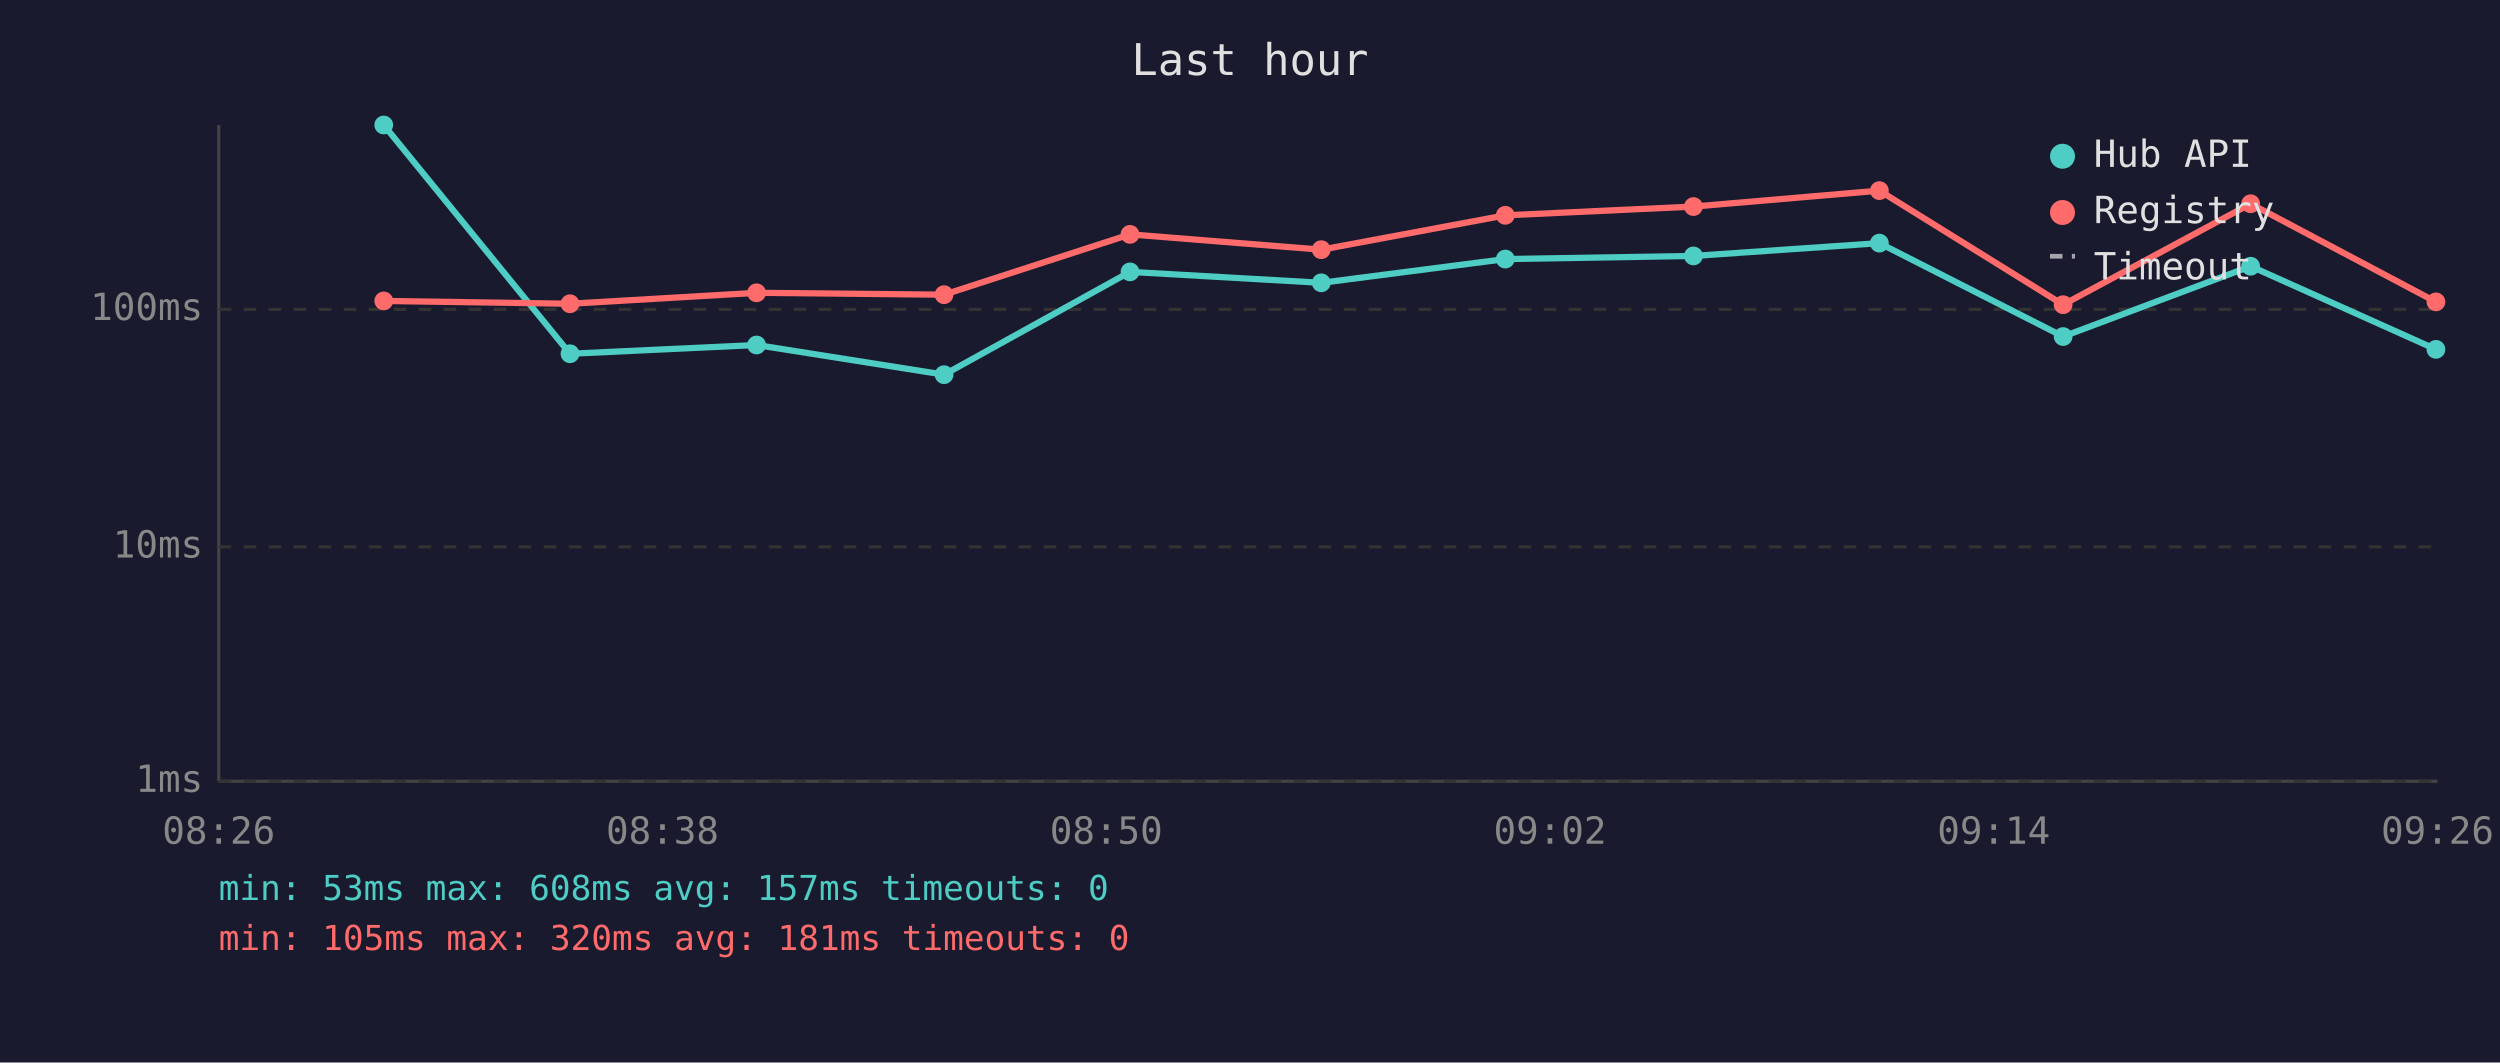
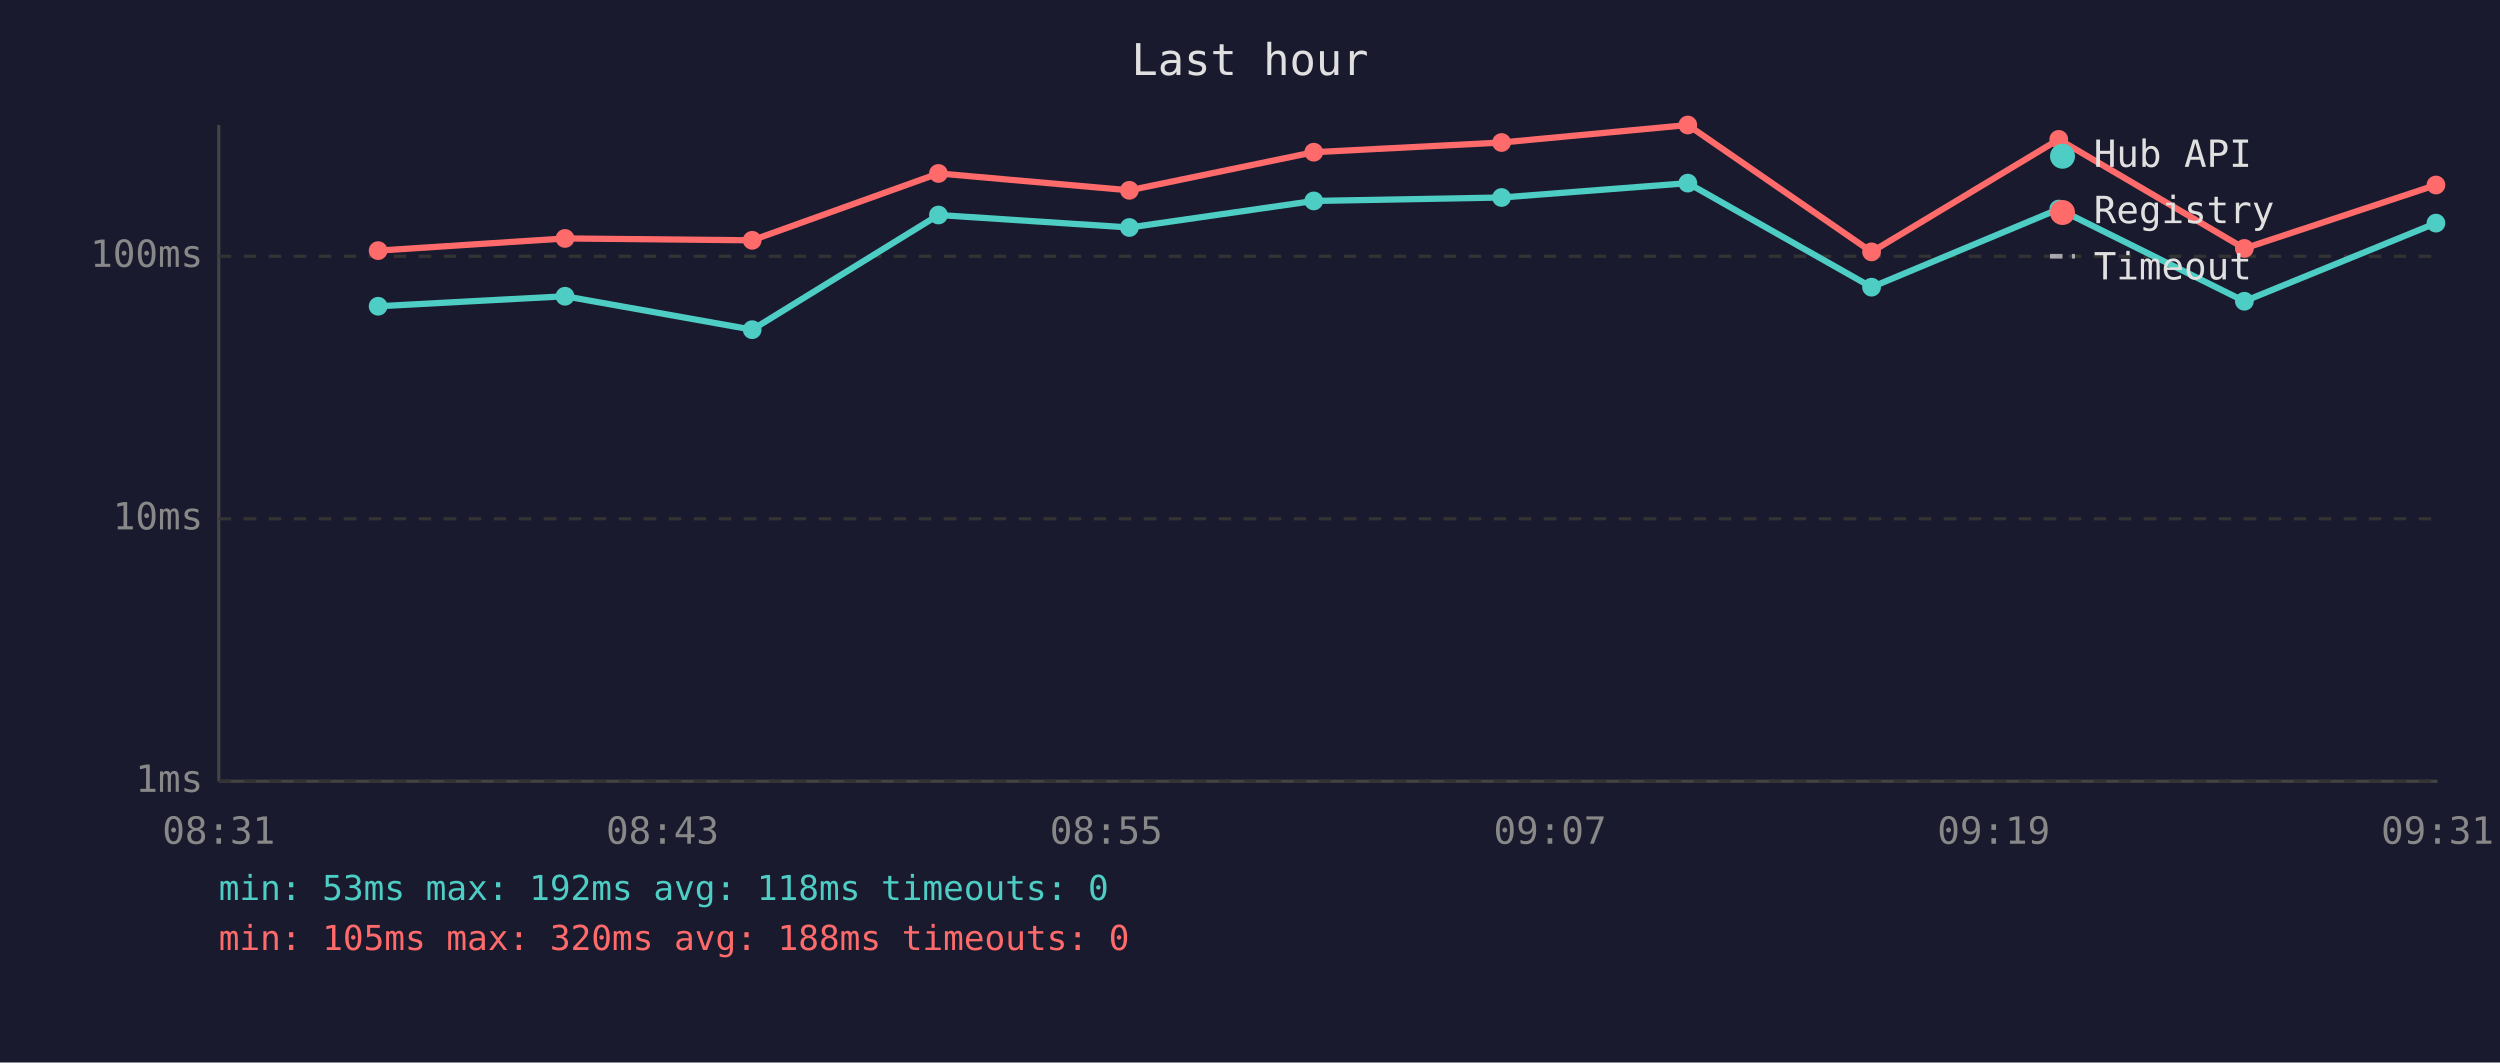
<svg xmlns="http://www.w3.org/2000/svg" viewBox="0 0 800 340" font-family="monospace" font-size="12">
  <rect width="800" height="340" fill="#1a1a2e" />
  <text x="400" y="24" fill="#e0e0e0" font-size="14" text-anchor="middle">Last hour</text>
  <line x1="70" y1="40" x2="70" y2="250" stroke="#444" stroke-width="1" />
  <line x1="70" y1="250" x2="780" y2="250" stroke="#444" stroke-width="1" />
  <line x1="70" y1="250" x2="780" y2="250" stroke="#333" stroke-width="1" stroke-dasharray="4" />
  <text x="65" y="250" fill="#888" text-anchor="end" dominant-baseline="middle">1ms</text>
-   <line x1="70" y1="175" x2="780" y2="175" stroke="#333" stroke-width="1" stroke-dasharray="4" />
-   <text x="65" y="175" fill="#888" text-anchor="end" dominant-baseline="middle">10ms</text>
-   <line x1="70" y1="99" x2="780" y2="99" stroke="#333" stroke-width="1" stroke-dasharray="4" />
-   <text x="65" y="99" fill="#888" text-anchor="end" dominant-baseline="middle">100ms</text>
-   <text x="70" y="270" fill="#888" text-anchor="middle">08:26</text>
-   <text x="212" y="270" fill="#888" text-anchor="middle">08:38</text>
-   <text x="354" y="270" fill="#888" text-anchor="middle">08:50</text>
-   <text x="496" y="270" fill="#888" text-anchor="middle">09:02</text>
-   <text x="638" y="270" fill="#888" text-anchor="middle">09:14</text>
-   <text x="780" y="270" fill="#888" text-anchor="middle">09:26</text>
-   <polyline points="122.8,40.0 182.4,113.2 242.1,110.4 302.1,119.9 361.6,87.0 422.8,90.5 481.7,82.9 541.9,81.9 601.4,77.8 660.2,107.7 720.2,85.2 779.5,111.8" fill="none" stroke="#4ecdc4" stroke-width="2" opacity="1" />
-   <circle cx="122.8" cy="40.0" r="3" fill="#4ecdc4" />
-   <circle cx="182.4" cy="113.2" r="3" fill="#4ecdc4" />
-   <circle cx="242.1" cy="110.4" r="3" fill="#4ecdc4" />
-   <circle cx="302.1" cy="119.9" r="3" fill="#4ecdc4" />
-   <circle cx="361.6" cy="87.0" r="3" fill="#4ecdc4" />
-   <circle cx="422.8" cy="90.5" r="3" fill="#4ecdc4" />
-   <circle cx="481.7" cy="82.9" r="3" fill="#4ecdc4" />
-   <circle cx="541.9" cy="81.9" r="3" fill="#4ecdc4" />
-   <circle cx="601.4" cy="77.8" r="3" fill="#4ecdc4" />
-   <circle cx="660.2" cy="107.7" r="3" fill="#4ecdc4" />
-   <circle cx="720.2" cy="85.2" r="3" fill="#4ecdc4" />
-   <circle cx="779.5" cy="111.8" r="3" fill="#4ecdc4" />
-   <polyline points="122.8,96.3 182.4,97.2 242.1,93.7 302.1,94.3 361.6,75.0 422.8,79.9 481.7,68.9 541.9,66.1 601.4,61.0 660.2,97.5 720.2,65.2 779.5,96.6" fill="none" stroke="#ff6b6b" stroke-width="2" opacity="1" />
-   <circle cx="122.8" cy="96.3" r="3" fill="#ff6b6b" />
-   <circle cx="182.4" cy="97.2" r="3" fill="#ff6b6b" />
-   <circle cx="242.1" cy="93.7" r="3" fill="#ff6b6b" />
-   <circle cx="302.1" cy="94.3" r="3" fill="#ff6b6b" />
-   <circle cx="361.6" cy="75.0" r="3" fill="#ff6b6b" />
-   <circle cx="422.8" cy="79.9" r="3" fill="#ff6b6b" />
-   <circle cx="481.7" cy="68.9" r="3" fill="#ff6b6b" />
-   <circle cx="541.9" cy="66.1" r="3" fill="#ff6b6b" />
-   <circle cx="601.4" cy="61.0" r="3" fill="#ff6b6b" />
-   <circle cx="660.2" cy="97.5" r="3" fill="#ff6b6b" />
-   <circle cx="720.2" cy="65.2" r="3" fill="#ff6b6b" />
-   <circle cx="779.5" cy="96.6" r="3" fill="#ff6b6b" />
+   <line x1="70" y1="166" x2="780" y2="166" stroke="#333" stroke-width="1" stroke-dasharray="4" />
+   <text x="65" y="166" fill="#888" text-anchor="end" dominant-baseline="middle">10ms</text>
+   <line x1="70" y1="82" x2="780" y2="82" stroke="#333" stroke-width="1" stroke-dasharray="4" />
+   <text x="65" y="82" fill="#888" text-anchor="end" dominant-baseline="middle">100ms</text>
+   <text x="70" y="270" fill="#888" text-anchor="middle">08:31</text>
+   <text x="212" y="270" fill="#888" text-anchor="middle">08:43</text>
+   <text x="354" y="270" fill="#888" text-anchor="middle">08:55</text>
+   <text x="496" y="270" fill="#888" text-anchor="middle">09:07</text>
+   <text x="638" y="270" fill="#888" text-anchor="middle">09:19</text>
+   <text x="780" y="270" fill="#888" text-anchor="middle">09:31</text>
+   <polyline points="121.0,98.0 180.8,94.8 240.7,105.5 300.3,68.8 361.4,72.8 420.4,64.3 480.5,63.2 540.1,58.6 598.9,91.9 658.8,66.9 718.2,96.4 779.5,71.4" fill="none" stroke="#4ecdc4" stroke-width="2" opacity="1" />
+   <circle cx="121.0" cy="98.0" r="3" fill="#4ecdc4" />
+   <circle cx="180.8" cy="94.8" r="3" fill="#4ecdc4" />
+   <circle cx="240.7" cy="105.5" r="3" fill="#4ecdc4" />
+   <circle cx="300.3" cy="68.8" r="3" fill="#4ecdc4" />
+   <circle cx="361.4" cy="72.8" r="3" fill="#4ecdc4" />
+   <circle cx="420.4" cy="64.3" r="3" fill="#4ecdc4" />
+   <circle cx="480.5" cy="63.2" r="3" fill="#4ecdc4" />
+   <circle cx="540.1" cy="58.6" r="3" fill="#4ecdc4" />
+   <circle cx="598.9" cy="91.9" r="3" fill="#4ecdc4" />
+   <circle cx="658.8" cy="66.9" r="3" fill="#4ecdc4" />
+   <circle cx="718.2" cy="96.4" r="3" fill="#4ecdc4" />
+   <circle cx="779.5" cy="71.4" r="3" fill="#4ecdc4" />
+   <polyline points="121.0,80.2 180.8,76.3 240.7,76.9 300.3,55.5 361.4,60.9 420.4,48.7 480.5,45.6 540.1,40.0 598.9,80.6 658.8,44.6 718.2,79.5 779.5,59.2" fill="none" stroke="#ff6b6b" stroke-width="2" opacity="1" />
+   <circle cx="121.0" cy="80.2" r="3" fill="#ff6b6b" />
+   <circle cx="180.8" cy="76.3" r="3" fill="#ff6b6b" />
+   <circle cx="240.7" cy="76.9" r="3" fill="#ff6b6b" />
+   <circle cx="300.3" cy="55.5" r="3" fill="#ff6b6b" />
+   <circle cx="361.4" cy="60.9" r="3" fill="#ff6b6b" />
+   <circle cx="420.4" cy="48.7" r="3" fill="#ff6b6b" />
+   <circle cx="480.5" cy="45.6" r="3" fill="#ff6b6b" />
+   <circle cx="540.1" cy="40.0" r="3" fill="#ff6b6b" />
+   <circle cx="598.9" cy="80.6" r="3" fill="#ff6b6b" />
+   <circle cx="658.8" cy="44.6" r="3" fill="#ff6b6b" />
+   <circle cx="718.2" cy="79.5" r="3" fill="#ff6b6b" />
+   <circle cx="779.5" cy="59.2" r="3" fill="#ff6b6b" />
  <circle cx="660" cy="50" r="4" fill="#4ecdc4" />
  <text x="670" y="50" fill="#e0e0e0" dominant-baseline="middle">Hub API</text>
  <circle cx="660" cy="68" r="4" fill="#ff6b6b" />
  <text x="670" y="68" fill="#e0e0e0" dominant-baseline="middle">Registry</text>
  <line x1="656" y1="82" x2="664" y2="82" stroke="#e0e0e0" stroke-width="1.5" stroke-dasharray="4,3" opacity="0.7" />
  <text x="670" y="86" fill="#e0e0e0" dominant-baseline="middle">Timeout</text>
-   <text x="70" y="288" fill="#4ecdc4" font-size="11">min: 53ms  max: 608ms  avg: 157ms  timeouts: 0</text>
-   <text x="70" y="304" fill="#ff6b6b" font-size="11">min: 105ms  max: 320ms  avg: 181ms  timeouts: 0</text>
+   <text x="70" y="288" fill="#4ecdc4" font-size="11">min: 53ms  max: 192ms  avg: 118ms  timeouts: 0</text>
+   <text x="70" y="304" fill="#ff6b6b" font-size="11">min: 105ms  max: 320ms  avg: 188ms  timeouts: 0</text>
</svg>
